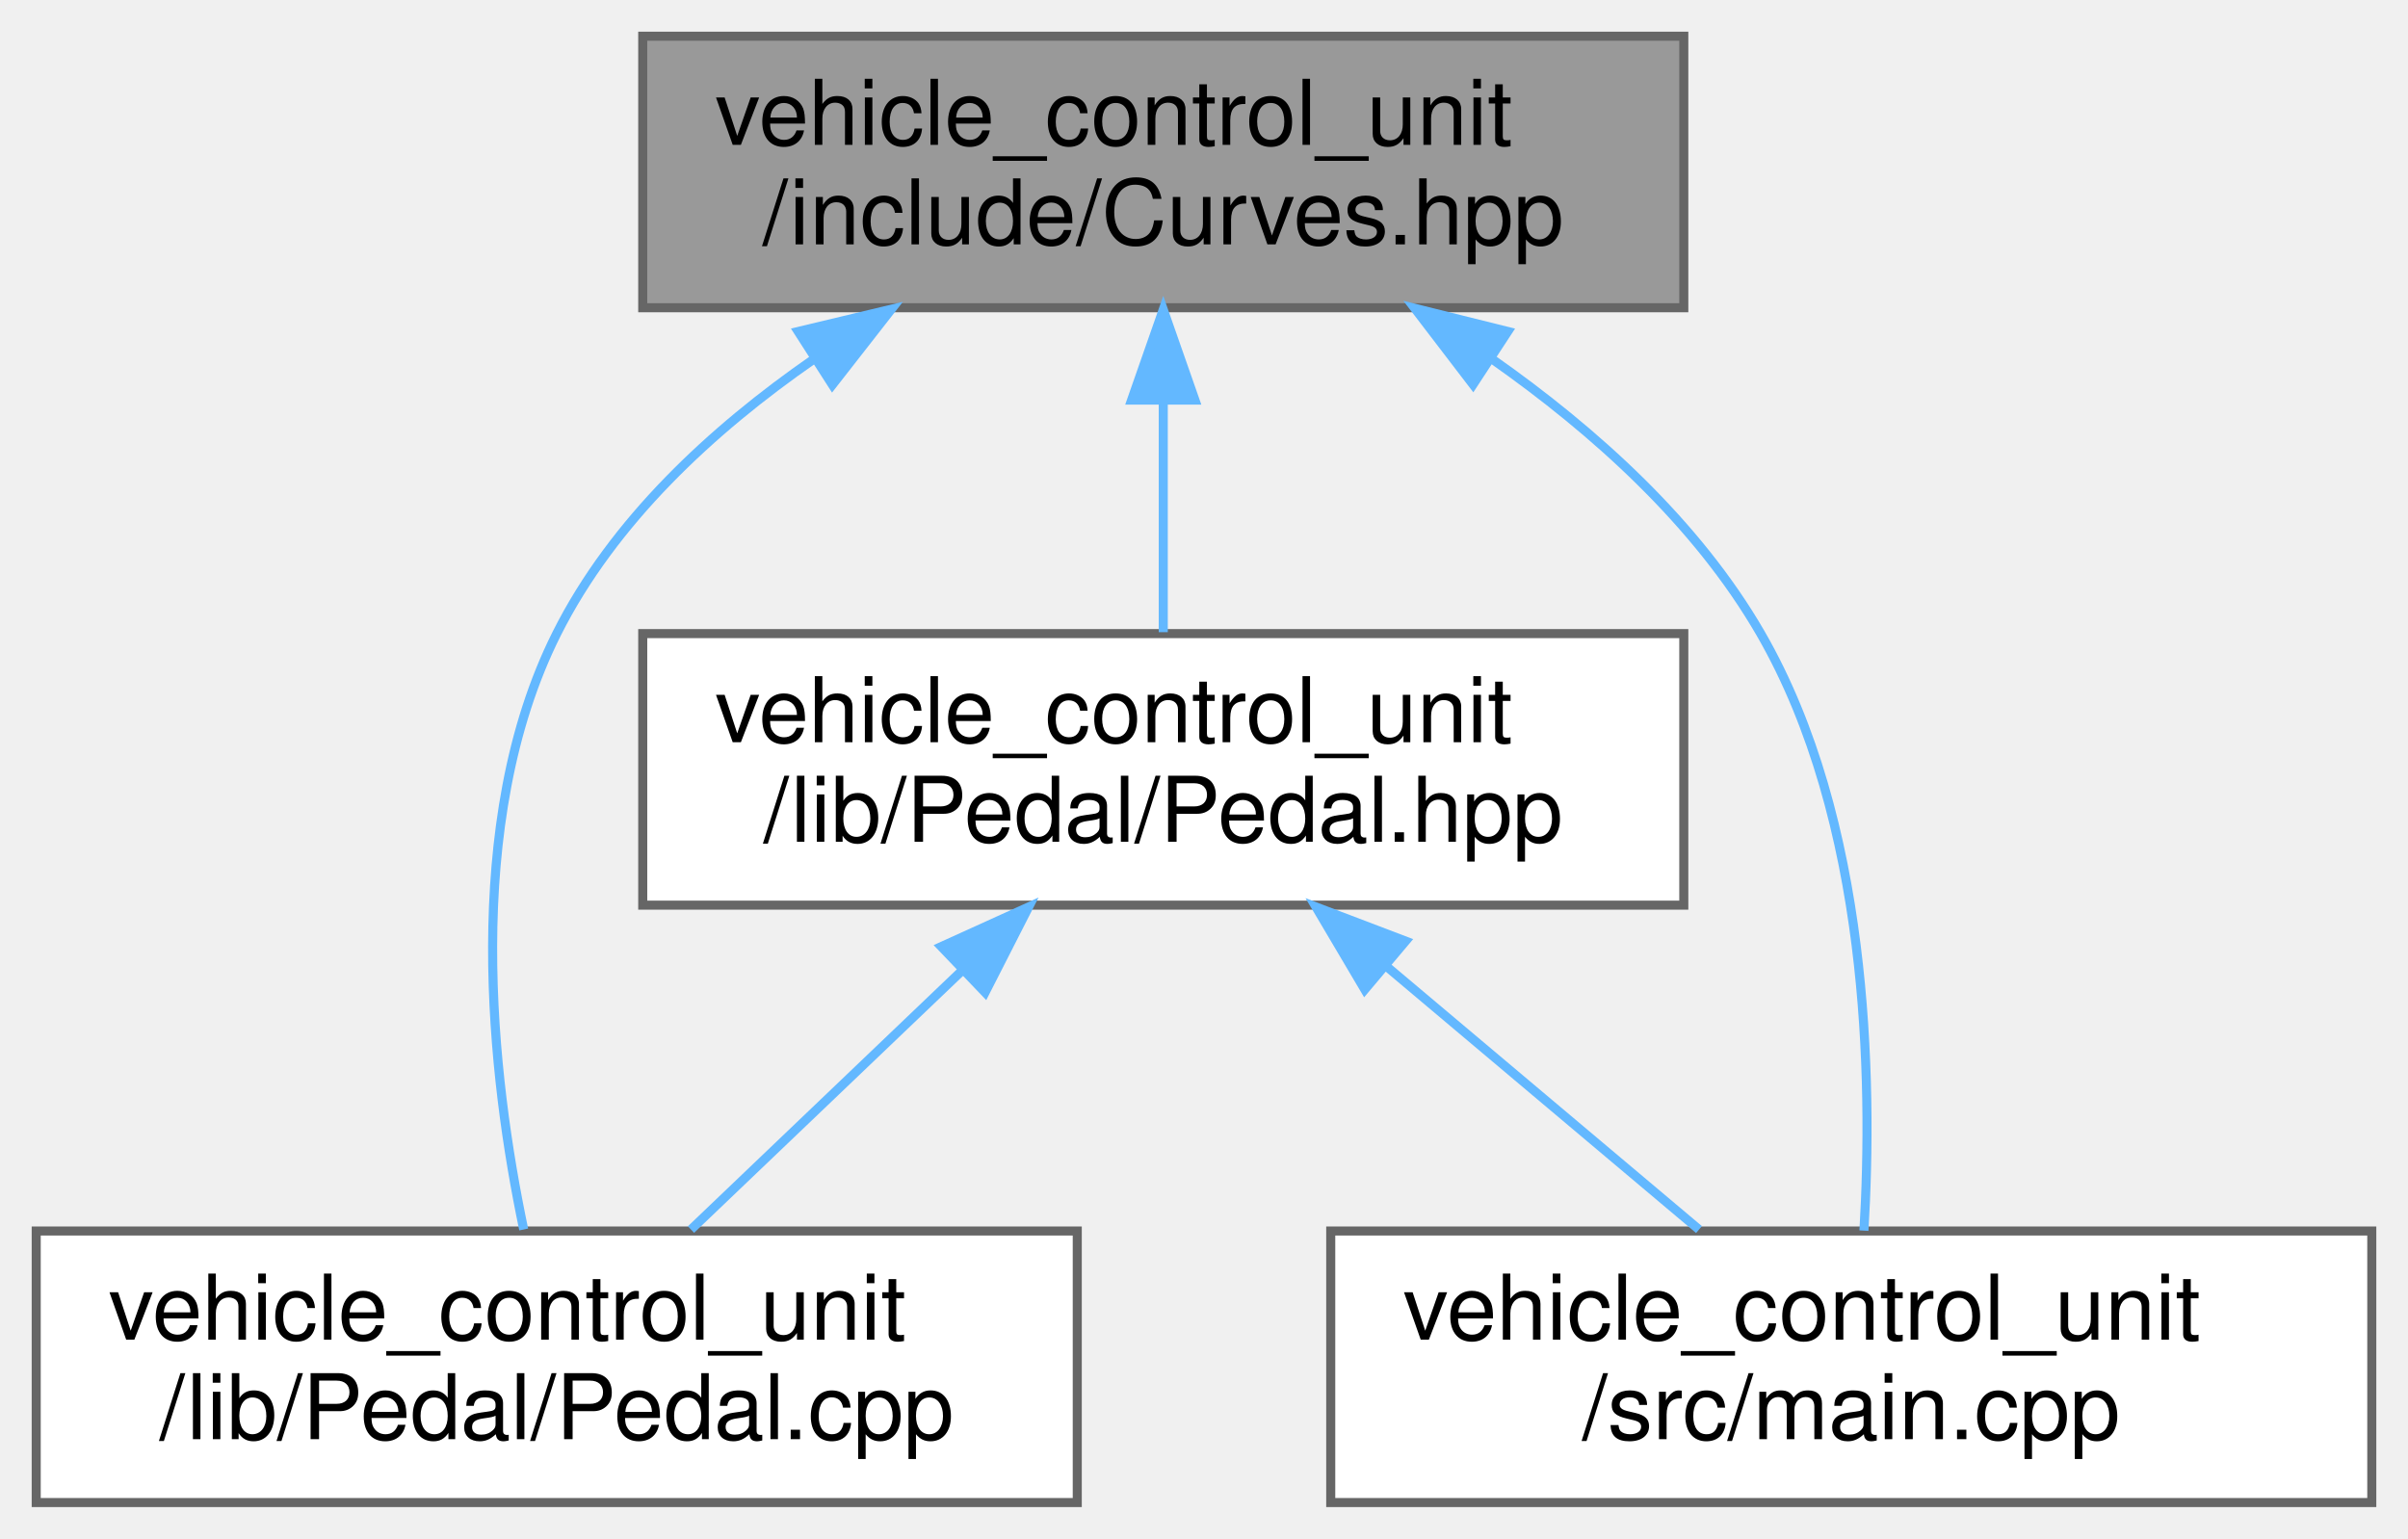
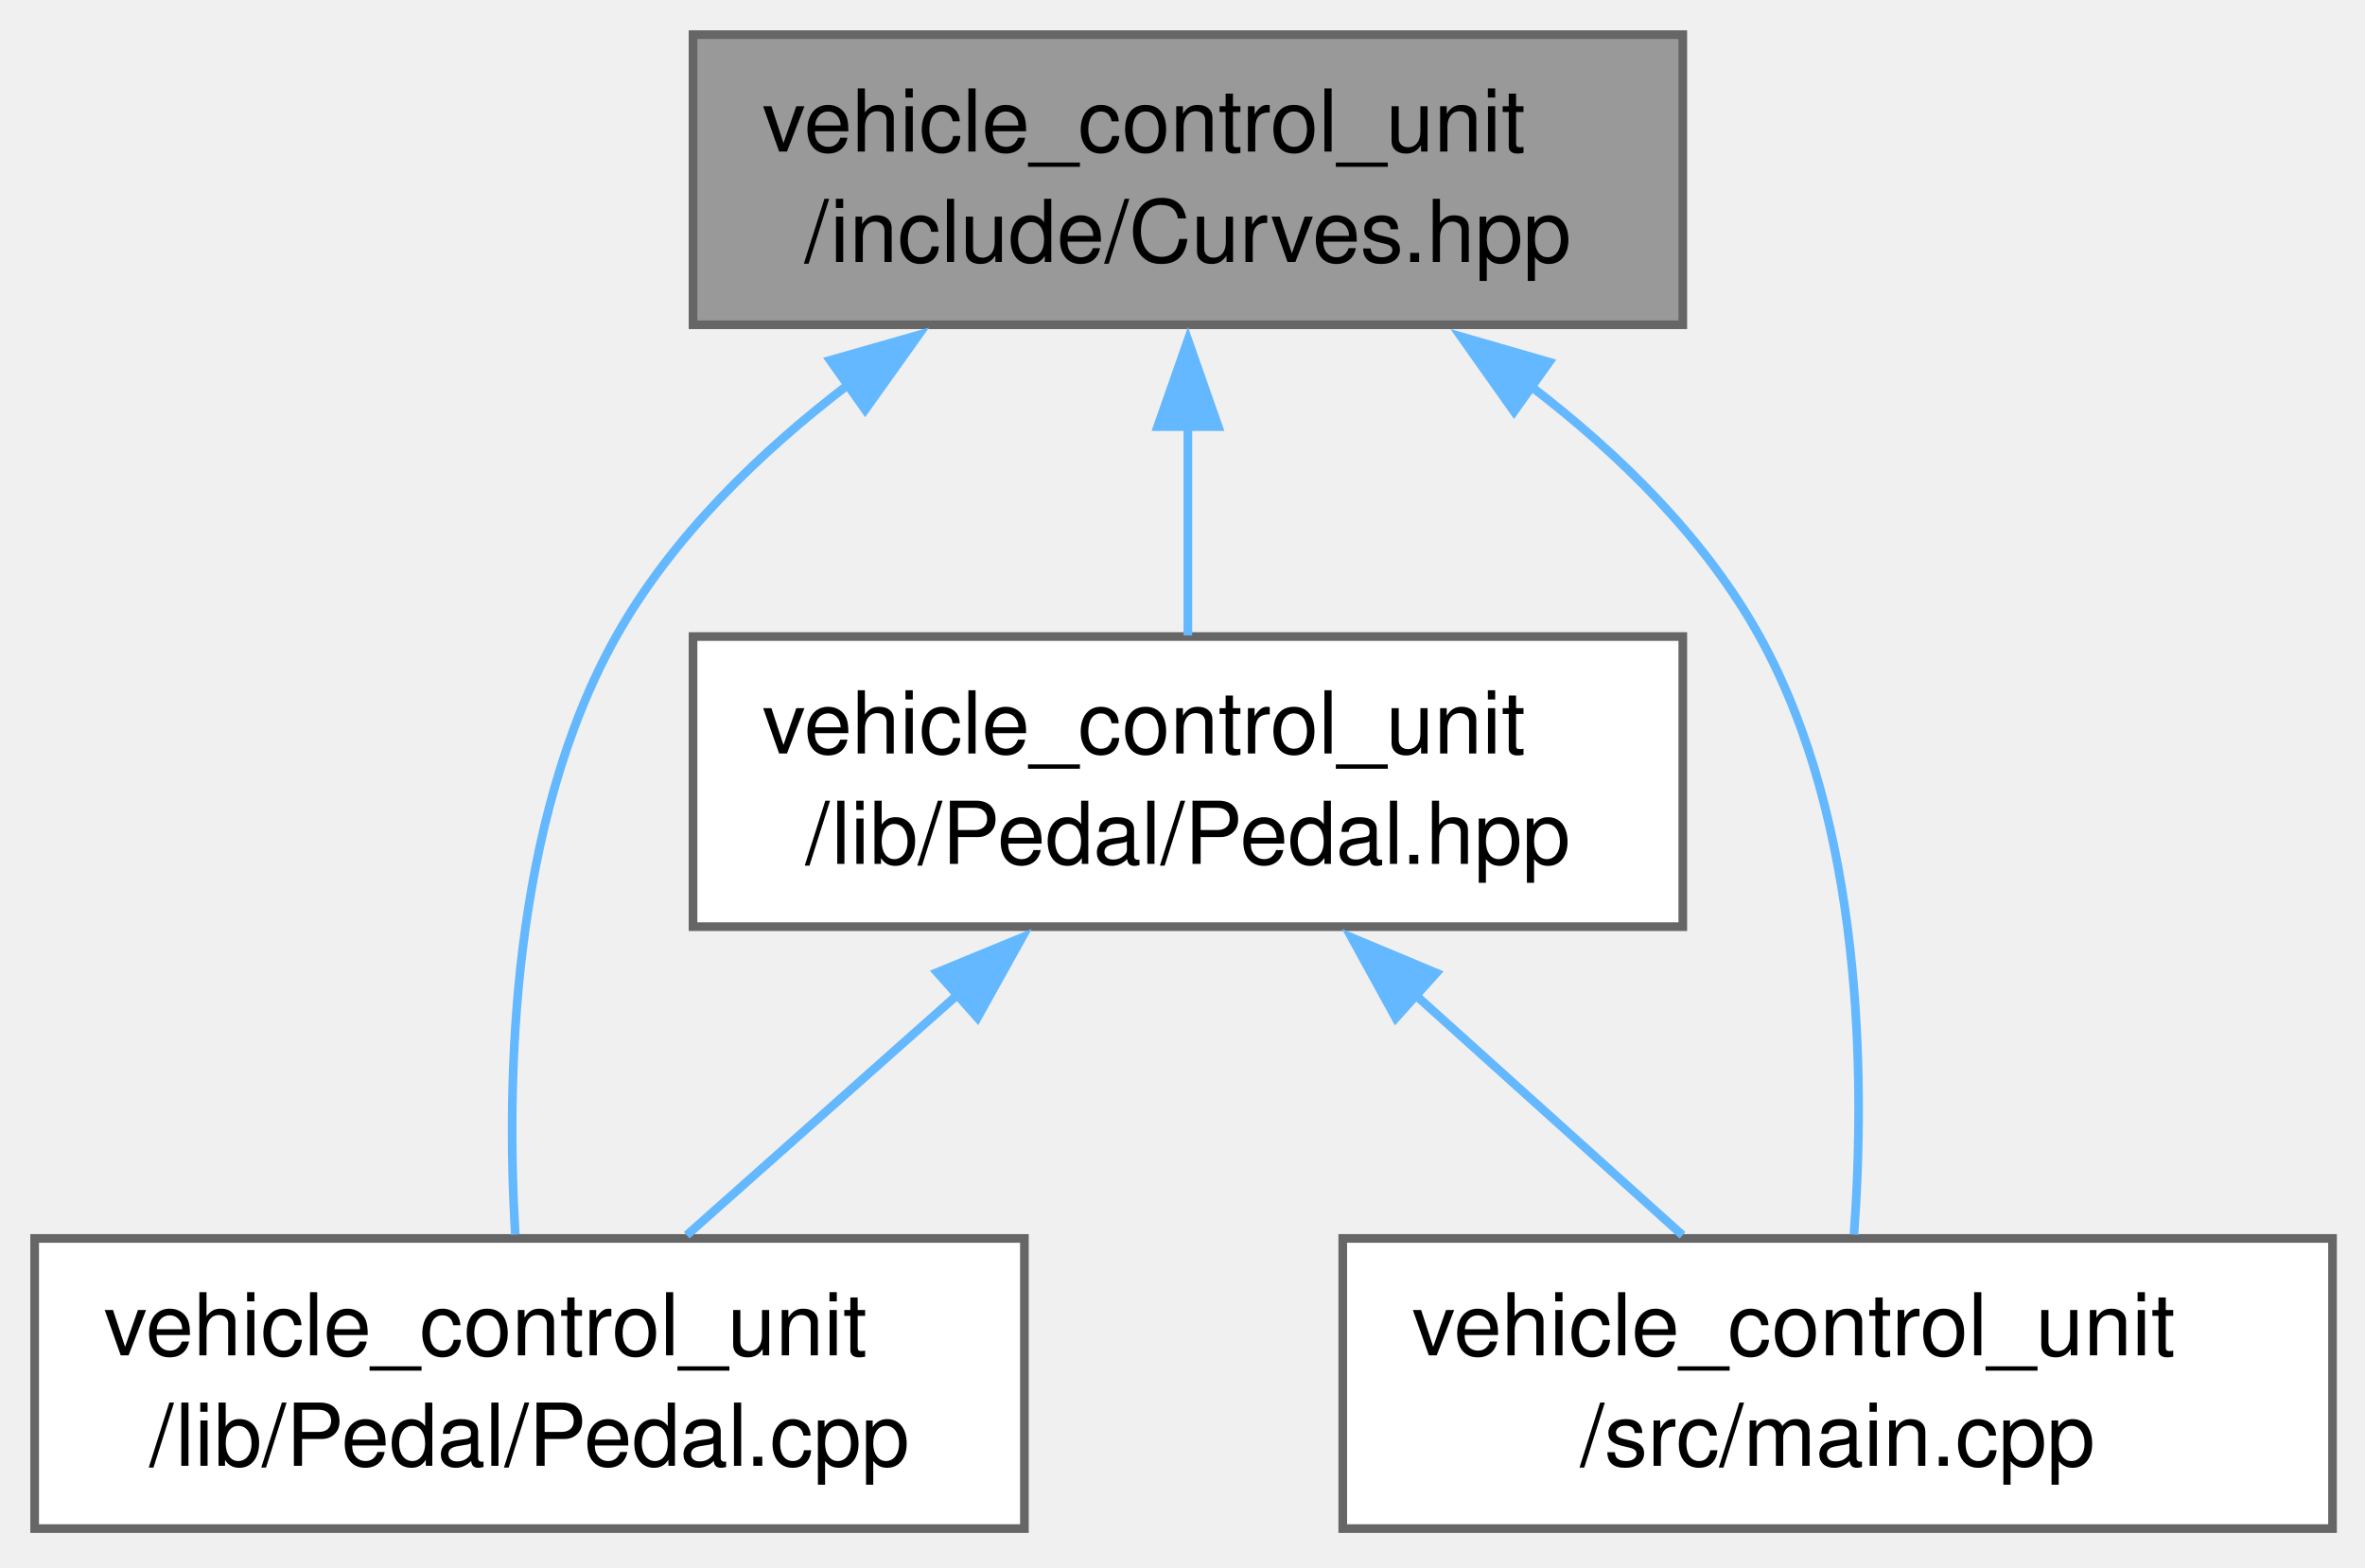
- <svg xmlns="http://www.w3.org/2000/svg" xmlns:xlink="http://www.w3.org/1999/xlink" width="266pt" height="170pt" viewBox="0.00 0.00 266.00 170.00">
-   <g id="graph0" class="graph" transform="scale(1 1) rotate(0) translate(4 166)">
+ <svg xmlns="http://www.w3.org/2000/svg" xmlns:xlink="http://www.w3.org/1999/xlink" width="273pt" height="181pt" viewBox="0.00 0.00 273.00 181.00">
+   <g id="graph0" class="graph" transform="scale(1 1) rotate(0) translate(4 176.5)">
    <g id="node1" class="node">
      <g id="a_node1">
        <a xlink:title="Definition of throttle and brake mapping tables.">
-           <polygon fill="#999999" stroke="#666666" points="182,-162 67,-162 67,-132 182,-132 182,-162" />
-           <text text-anchor="start" x="75" y="-150" font-family="Helvetica,sans-Serif" font-size="10.00">vehicle_control_unit</text>
-           <text text-anchor="middle" x="124.5" y="-139" font-family="Helvetica,sans-Serif" font-size="10.00">/include/Curves.hpp</text>
+           <polygon fill="#999999" stroke="#666666" points="190.25,-172.5 76,-172.5 76,-139 190.25,-139 190.25,-172.5" />
+           <text xml:space="preserve" text-anchor="start" x="84" y="-159" font-family="Helvetica,sans-Serif" font-size="10.00">vehicle_control_unit</text>
+           <text xml:space="preserve" text-anchor="middle" x="133.12" y="-146.25" font-family="Helvetica,sans-Serif" font-size="10.00">/include/Curves.hpp</text>
        </a>
      </g>
    </g>
    <g id="node2" class="node">
      <g id="a_node2">
        <a xlink:href="Pedal_8cpp.html" target="_top" xlink:title="Implementation of the Pedal class for handling throttle pedal inputs.">
-           <polygon fill="white" stroke="#666666" points="115,-30 0,-30 0,0 115,0 115,-30" />
-           <text text-anchor="start" x="8" y="-18" font-family="Helvetica,sans-Serif" font-size="10.00">vehicle_control_unit</text>
-           <text text-anchor="middle" x="57.5" y="-7" font-family="Helvetica,sans-Serif" font-size="10.00">/lib/Pedal/Pedal.cpp</text>
+           <polygon fill="white" stroke="#666666" points="114.25,-33.5 0,-33.5 0,0 114.25,0 114.25,-33.5" />
+           <text xml:space="preserve" text-anchor="start" x="8" y="-20" font-family="Helvetica,sans-Serif" font-size="10.00">vehicle_control_unit</text>
+           <text xml:space="preserve" text-anchor="middle" x="57.12" y="-7.25" font-family="Helvetica,sans-Serif" font-size="10.00">/lib/Pedal/Pedal.cpp</text>
        </a>
      </g>
    </g>
    <g id="edge1" class="edge">
-       <path fill="none" stroke="#63b8ff" d="M85.89,-126.32C74.64,-118.52 63.72,-108.41 57.5,-96 46.98,-75.02 50.35,-46.87 53.85,-30.17" />
-       <polygon fill="#63b8ff" stroke="#63b8ff" points="84.17,-129.38 94.47,-131.84 87.95,-123.49 84.17,-129.38" />
+       <path fill="none" stroke="#63b8ff" d="M94.12,-132.24C83.71,-124.32 73.57,-114.49 67.12,-103 55.02,-81.43 54.41,-51.99 55.48,-33.95" />
+       <polygon fill="#63b8ff" stroke="#63b8ff" points="91.83,-134.9 102.02,-137.81 95.87,-129.19 91.83,-134.9" />
    </g>
    <g id="node3" class="node">
      <g id="a_node3">
        <a xlink:href="Pedal_8hpp.html" target="_top" xlink:title="Declaration of the Pedal class for handling throttle and brake pedal inputs.">
-           <polygon fill="white" stroke="#666666" points="182,-96 67,-96 67,-66 182,-66 182,-96" />
-           <text text-anchor="start" x="75" y="-84" font-family="Helvetica,sans-Serif" font-size="10.00">vehicle_control_unit</text>
-           <text text-anchor="middle" x="124.5" y="-73" font-family="Helvetica,sans-Serif" font-size="10.00">/lib/Pedal/Pedal.hpp</text>
+           <polygon fill="white" stroke="#666666" points="190.25,-103 76,-103 76,-69.5 190.25,-69.5 190.25,-103" />
+           <text xml:space="preserve" text-anchor="start" x="84" y="-89.5" font-family="Helvetica,sans-Serif" font-size="10.00">vehicle_control_unit</text>
+           <text xml:space="preserve" text-anchor="middle" x="133.12" y="-76.75" font-family="Helvetica,sans-Serif" font-size="10.00">/lib/Pedal/Pedal.hpp</text>
        </a>
      </g>
    </g>
    <g id="edge2" class="edge">
-       <path fill="none" stroke="#63b8ff" d="M124.5,-121.54C124.5,-112.96 124.5,-103.61 124.5,-96.16" />
-       <polygon fill="#63b8ff" stroke="#63b8ff" points="121,-121.8 124.5,-131.8 128,-121.8 121,-121.8" />
+       <path fill="none" stroke="#63b8ff" d="M133.12,-127.31C133.12,-119.09 133.12,-110.34 133.12,-103.13" />
+       <polygon fill="#63b8ff" stroke="#63b8ff" points="129.63,-127.24 133.13,-137.24 136.63,-127.24 129.63,-127.24" />
    </g>
    <g id="node4" class="node">
      <g id="a_node4">
        <a xlink:href="main_8cpp.html" target="_top" xlink:title="Main VCU program entry point.">
-           <polygon fill="white" stroke="#666666" points="258,-30 143,-30 143,0 258,0 258,-30" />
-           <text text-anchor="start" x="151" y="-18" font-family="Helvetica,sans-Serif" font-size="10.00">vehicle_control_unit</text>
-           <text text-anchor="middle" x="200.5" y="-7" font-family="Helvetica,sans-Serif" font-size="10.00">/src/main.cpp</text>
+           <polygon fill="white" stroke="#666666" points="265.25,-33.5 151,-33.5 151,0 265.25,0 265.25,-33.5" />
+           <text xml:space="preserve" text-anchor="start" x="159" y="-20" font-family="Helvetica,sans-Serif" font-size="10.00">vehicle_control_unit</text>
+           <text xml:space="preserve" text-anchor="middle" x="208.12" y="-7.25" font-family="Helvetica,sans-Serif" font-size="10.00">/src/main.cpp</text>
        </a>
      </g>
    </g>
    <g id="edge5" class="edge">
-       <path fill="none" stroke="#63b8ff" d="M160.84,-126.32C172.13,-118.39 183.46,-108.2 190.5,-96 202.39,-75.39 202.9,-46.87 201.9,-30.04" />
-       <polygon fill="#63b8ff" stroke="#63b8ff" points="158.72,-123.52 152.28,-131.94 162.56,-129.38 158.72,-123.52" />
+       <path fill="none" stroke="#63b8ff" d="M172.79,-131.84C183,-124.01 192.86,-114.31 199.12,-103 211.09,-81.38 211.32,-51.96 210.01,-33.94" />
+       <polygon fill="#63b8ff" stroke="#63b8ff" points="170.77,-128.98 164.65,-137.63 174.83,-134.69 170.77,-128.98" />
    </g>
    <g id="edge3" class="edge">
-       <path fill="none" stroke="#63b8ff" d="M102.15,-58.65C92.33,-49.27 81.08,-38.53 72.33,-30.16" />
-       <polygon fill="#63b8ff" stroke="#63b8ff" points="99.98,-61.42 109.63,-65.8 104.82,-56.36 99.98,-61.42" />
+       <path fill="none" stroke="#63b8ff" d="M106.76,-61.84C96.37,-52.6 84.69,-42.23 75.27,-33.87" />
+       <polygon fill="#63b8ff" stroke="#63b8ff" points="104.18,-64.22 113.98,-68.25 108.83,-58.99 104.18,-64.22" />
    </g>
    <g id="edge4" class="edge">
-       <path fill="none" stroke="#63b8ff" d="M149.2,-59.2C160.48,-49.7 173.55,-38.69 183.68,-30.16" />
-       <polygon fill="#63b8ff" stroke="#63b8ff" points="146.76,-56.68 141.37,-65.8 151.27,-62.03 146.76,-56.68" />
+       <path fill="none" stroke="#63b8ff" d="M159.45,-61.56C169.63,-52.4 181.02,-42.15 190.22,-33.87" />
+       <polygon fill="#63b8ff" stroke="#63b8ff" points="157.12,-58.95 152.02,-68.24 161.8,-64.15 157.12,-58.95" />
    </g>
  </g>
</svg>
